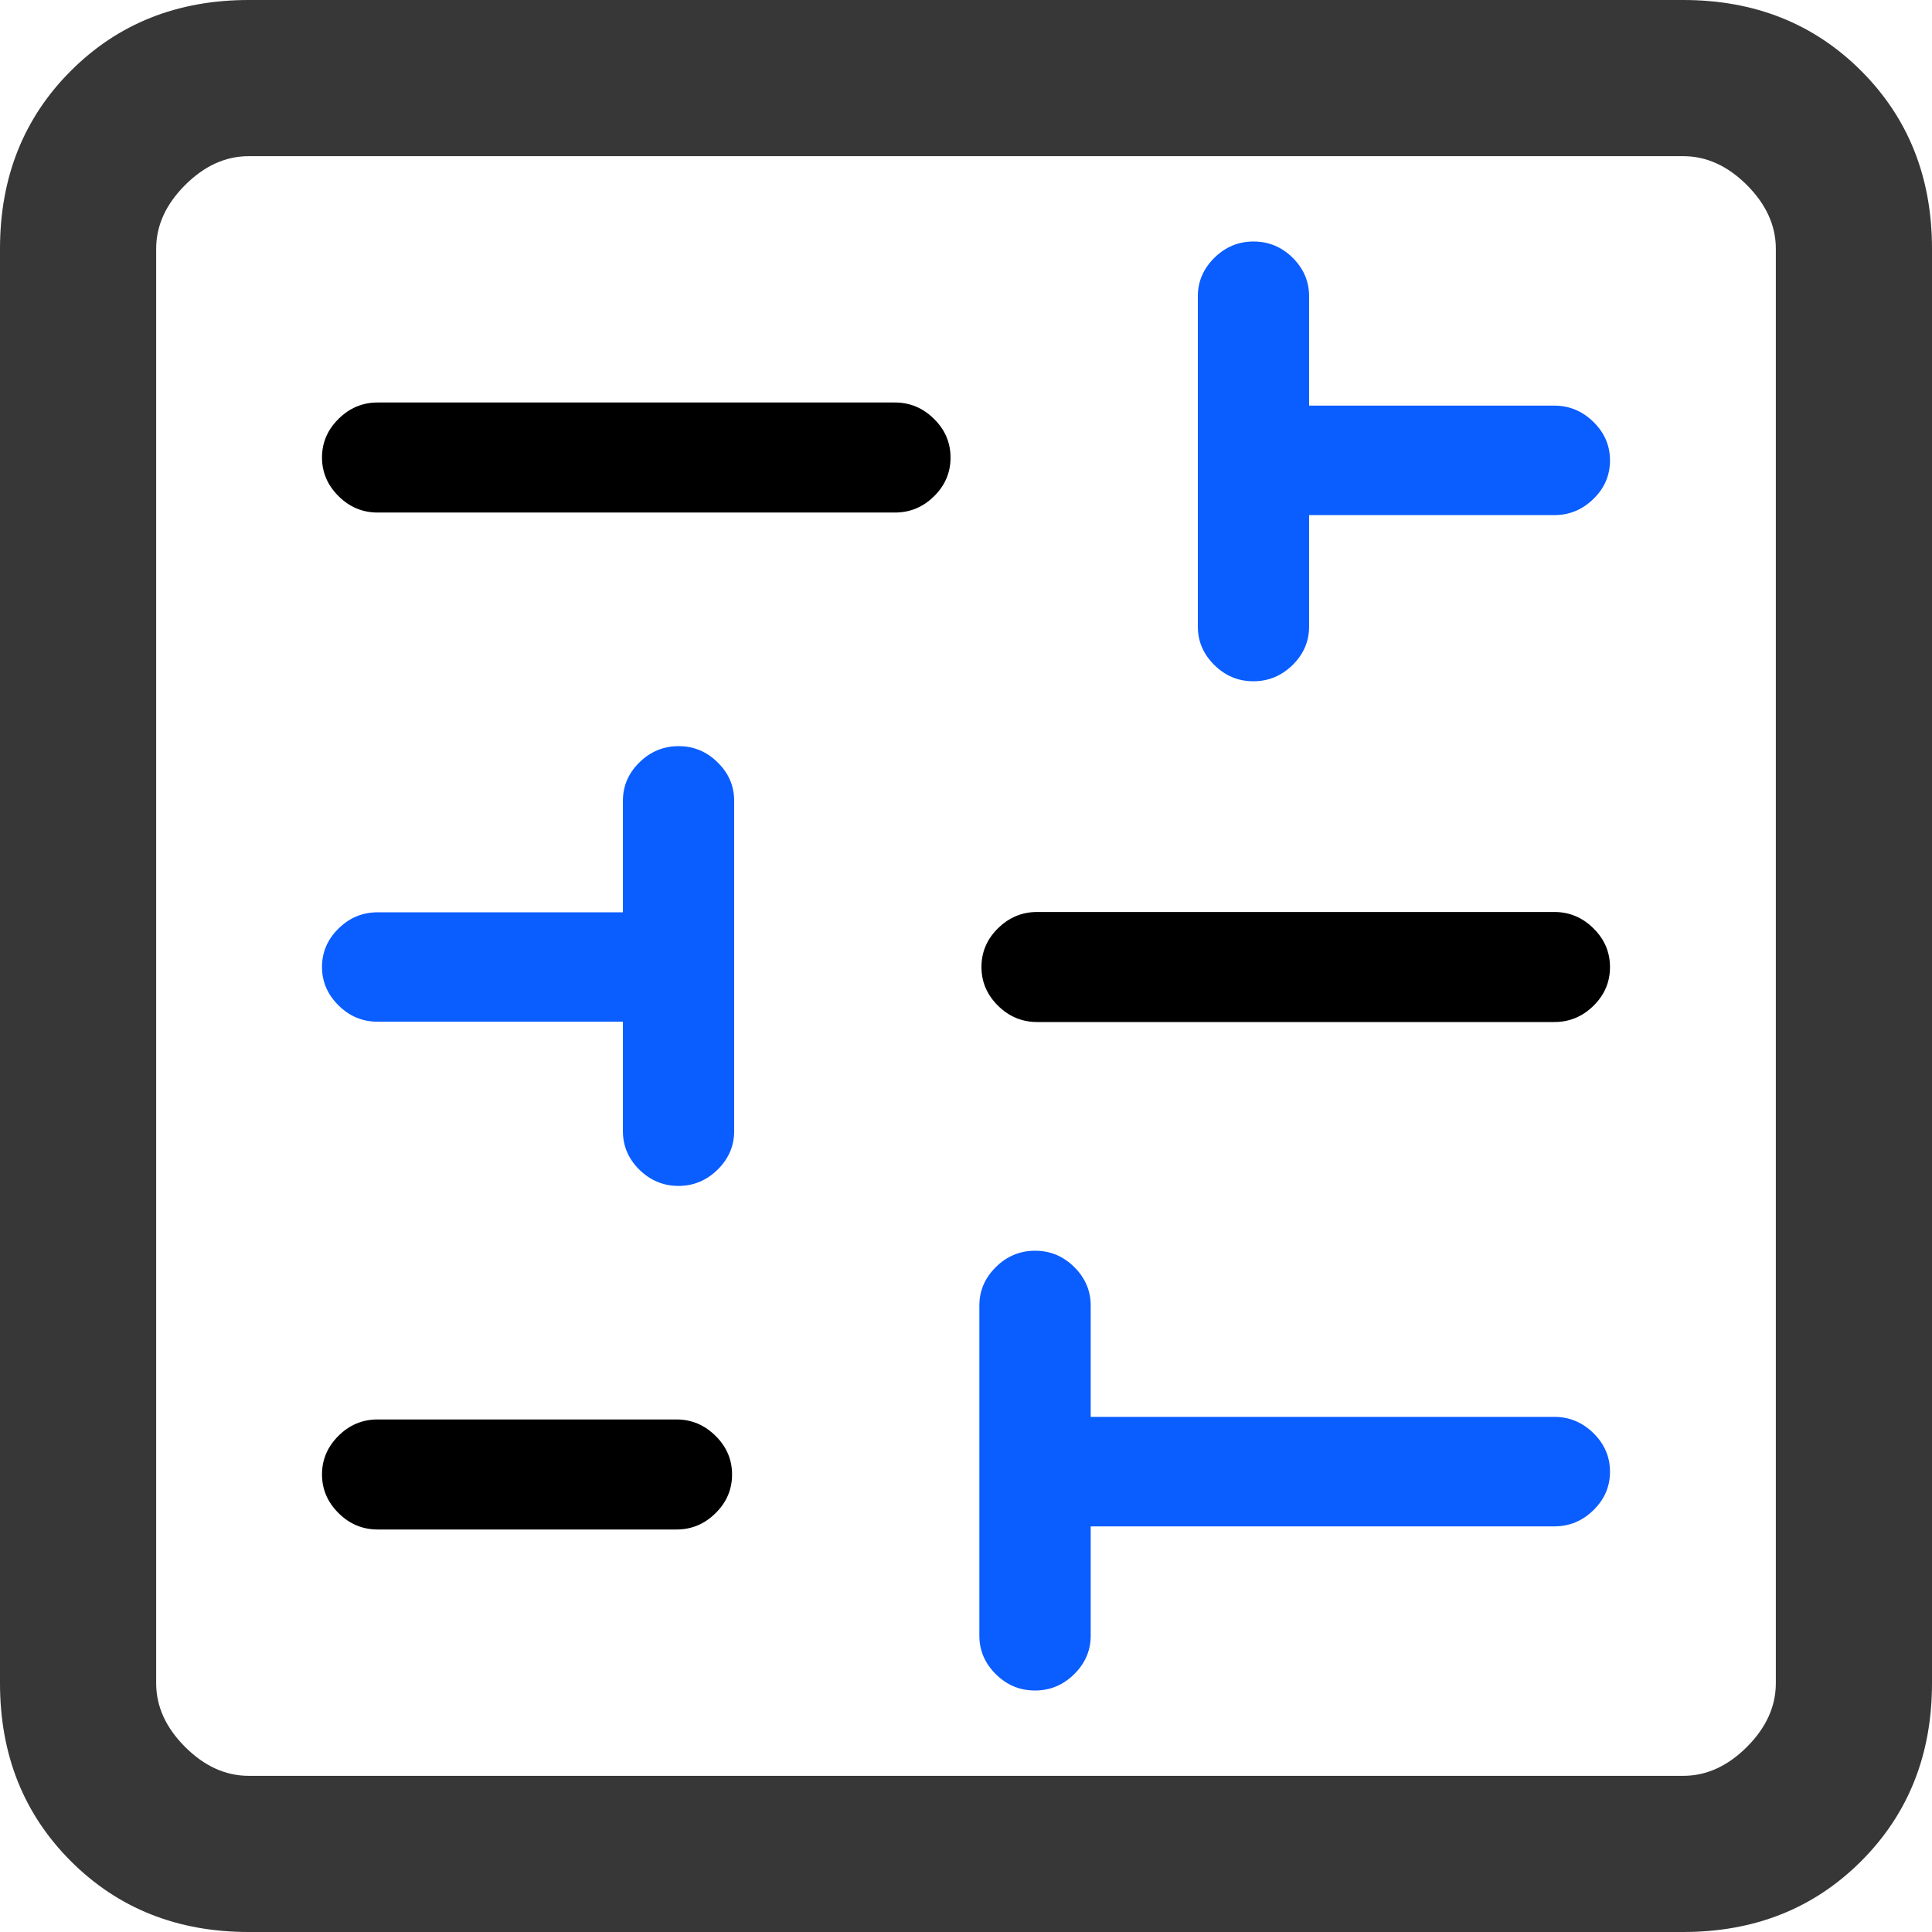
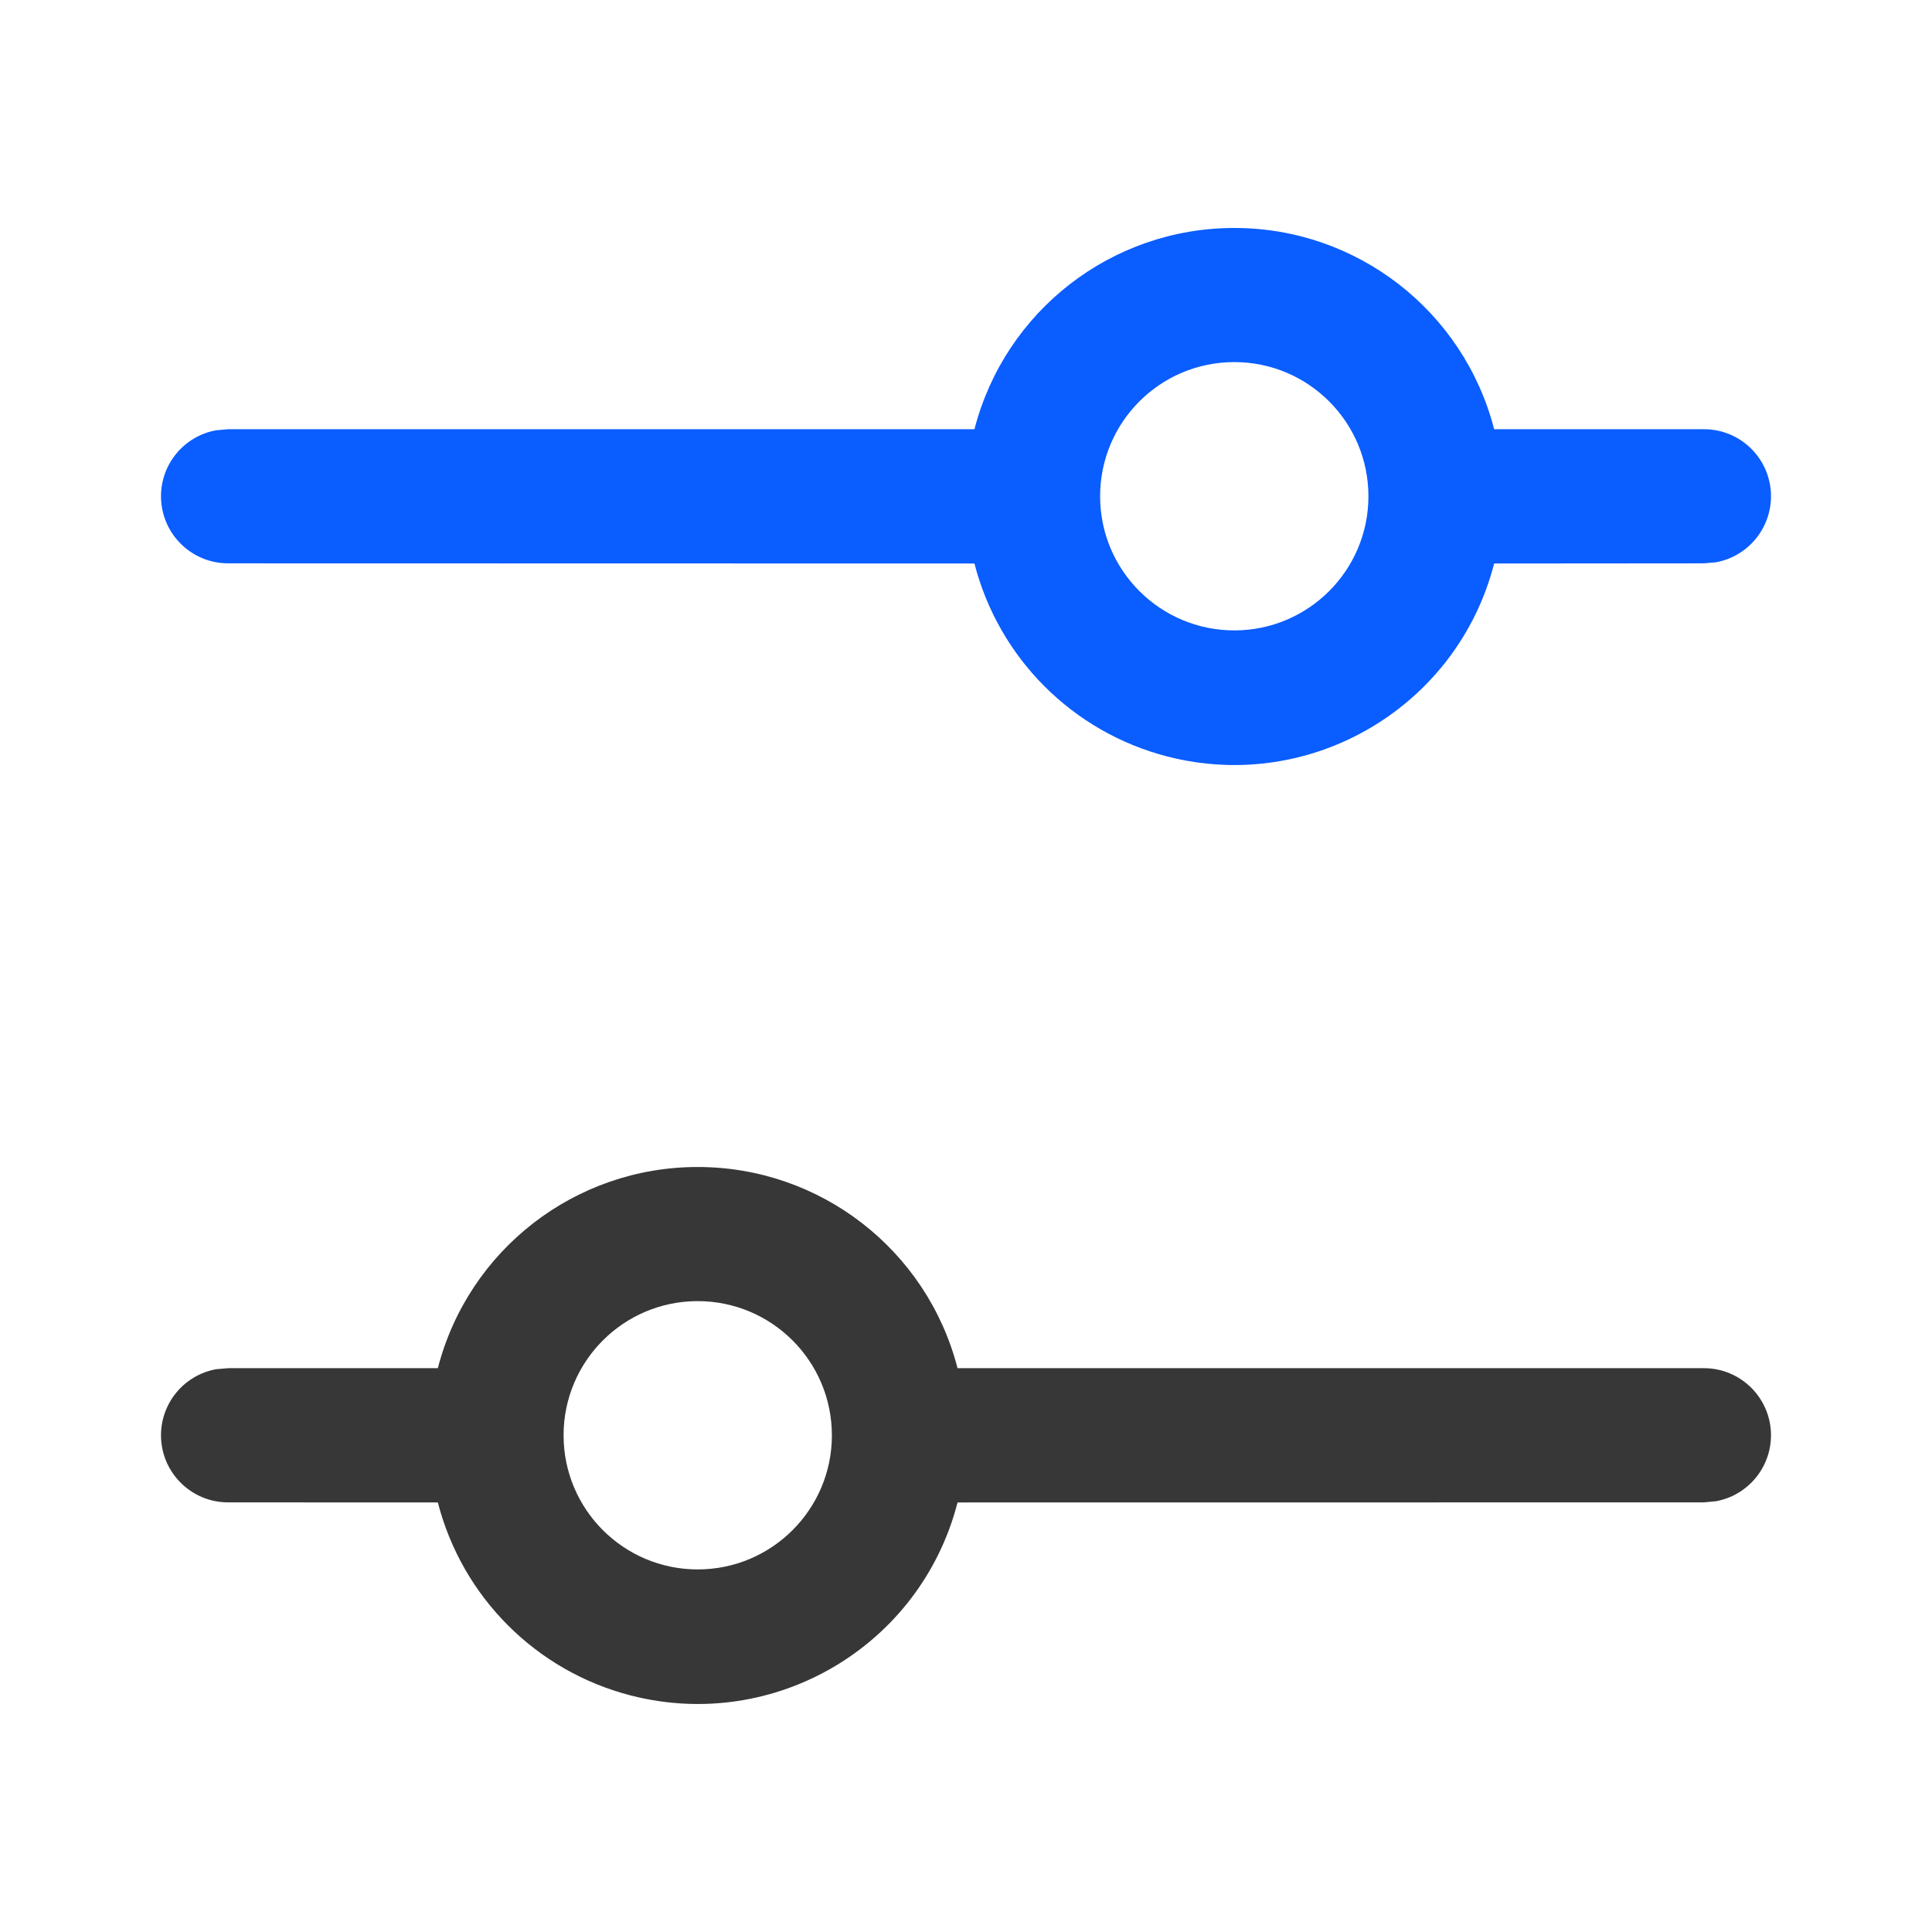
- <svg xmlns="http://www.w3.org/2000/svg" preserveAspectRatio="none" width="100%" height="100%" overflow="visible" style="display: block;" viewBox="0 0 24 24" fill="none">
-   <g id="Group 94">
-     <g id="Vector">
-       <path d="M8.889 18.797C8.752 18.933 8.59 19 8.403 19H4.691C4.504 19 4.342 18.932 4.206 18.797C4.069 18.661 4 18.501 4 18.315C4 18.131 4.069 17.971 4.206 17.835C4.342 17.7 4.504 17.633 4.691 17.633H8.403C8.59 17.633 8.752 17.701 8.889 17.837C9.026 17.972 9.094 18.132 9.094 18.317C9.094 18.502 9.026 18.662 8.889 18.797ZM19.795 12.494C19.658 12.629 19.496 12.696 19.309 12.696H12.883C12.696 12.696 12.534 12.628 12.397 12.493C12.26 12.357 12.192 12.197 12.192 12.012C12.192 11.827 12.26 11.667 12.397 11.532C12.534 11.397 12.696 11.329 12.883 11.329L19.309 11.329C19.496 11.329 19.658 11.397 19.795 11.533C19.932 11.668 20 11.829 20 12.014C20 12.199 19.932 12.359 19.795 12.494ZM11.603 6.165C11.466 6.3 11.304 6.367 11.117 6.367L4.691 6.367C4.504 6.367 4.342 6.299 4.206 6.164C4.069 6.028 4 5.868 4 5.683C4 5.498 4.069 5.338 4.206 5.203C4.342 5.068 4.504 5 4.691 5L11.117 5C11.304 5 11.466 5.068 11.603 5.204C11.74 5.339 11.808 5.499 11.808 5.685C11.808 5.87 11.74 6.03 11.603 6.165Z" fill="black" />
-       <path d="M19.309 18.961C19.496 18.961 19.658 18.894 19.795 18.759C19.932 18.625 20 18.466 20 18.282C20 18.098 19.932 17.939 19.795 17.804C19.658 17.669 19.496 17.601 19.309 17.601H13.549V16.217C13.549 16.033 13.48 15.874 13.344 15.739C13.207 15.604 13.046 15.537 12.859 15.537C12.671 15.537 12.509 15.604 12.372 15.739C12.235 15.874 12.166 16.033 12.166 16.217V20.32C12.166 20.504 12.235 20.663 12.371 20.798C12.508 20.933 12.669 21 12.857 21C13.044 21 13.206 20.933 13.343 20.798C13.48 20.663 13.549 20.504 13.549 20.32V18.961H19.309Z" fill="#0A5DFF" />
-       <path d="M8.914 14.53C9.051 14.395 9.12 14.236 9.12 14.052L9.12 9.948C9.12 9.764 9.052 9.605 8.915 9.471C8.779 9.336 8.617 9.269 8.43 9.269C8.243 9.269 8.08 9.336 7.943 9.471C7.806 9.605 7.738 9.764 7.738 9.948L7.738 11.333H4.691C4.504 11.333 4.342 11.4 4.206 11.534C4.069 11.668 4 11.828 4 12.012C4 12.196 4.069 12.355 4.206 12.49C4.342 12.625 4.504 12.692 4.691 12.692H7.738V14.052C7.738 14.236 7.806 14.395 7.942 14.53C8.079 14.664 8.241 14.732 8.428 14.732C8.615 14.732 8.777 14.664 8.914 14.53Z" fill="#0A5DFF" />
-       <path d="M19.309 6.399C19.496 6.399 19.658 6.331 19.795 6.197C19.932 6.063 20 5.904 20 5.72C20 5.536 19.932 5.376 19.795 5.242C19.658 5.107 19.496 5.039 19.309 5.039H16.262V3.68C16.262 3.496 16.194 3.337 16.058 3.202C15.921 3.067 15.759 3 15.572 3C15.385 3 15.223 3.067 15.086 3.202C14.949 3.337 14.88 3.496 14.88 3.68V7.783C14.88 7.967 14.948 8.126 15.085 8.261C15.221 8.396 15.383 8.463 15.57 8.463C15.757 8.463 15.919 8.396 16.057 8.261C16.194 8.126 16.262 7.967 16.262 7.783V6.399H19.309Z" fill="#0A5DFF" />
-       <path d="M3.09 24C2.204 24 1.467 23.707 0.88 23.12C0.293 22.533 0 21.796 0 20.91V3.09C0 2.204 0.293 1.467 0.88 0.88C1.467 0.293 2.204 0 3.09 0H20.91C21.796 0 22.533 0.293 23.12 0.88C23.707 1.467 24 2.204 24 3.09V20.91C24 21.796 23.707 22.533 23.12 23.12C22.533 23.707 21.796 24 20.91 24H3.09ZM3.09 22.06H20.91C21.198 22.06 21.461 21.94 21.701 21.701C21.94 21.461 22.06 21.198 22.06 20.91V3.09C22.06 2.802 21.94 2.539 21.701 2.299C21.461 2.06 21.198 1.94 20.91 1.94H3.09C2.802 1.94 2.539 2.06 2.299 2.299C2.06 2.539 1.94 2.802 1.94 3.09V20.91C1.94 21.198 2.06 21.461 2.299 21.701C2.539 21.94 2.802 22.06 3.09 22.06Z" fill="#373737" />
-     </g>
-   </g>
+ <svg xmlns="http://www.w3.org/2000/svg" width="24" height="24" viewBox="0 0 24 24" fill="none">
+   <path d="M2.835 6.998L12.105 7C12.407 8.176 13.326 9.095 14.503 9.398C16.286 9.856 18.102 8.782 18.561 7L21.165 6.998L21.315 6.985C21.712 6.913 22 6.567 22 6.163C21.999 5.703 21.625 5.33 21.165 5.332H18.561C18.181 3.86 16.853 2.831 15.333 2.832C13.812 2.831 12.485 3.86 12.105 5.332H2.835L2.685 5.345C2.288 5.417 1.999 5.763 2 6.166C2.001 6.626 2.375 6.999 2.835 6.998ZM15.333 4.498C16.253 4.498 16.999 5.244 16.999 6.165C16.999 7.085 16.253 7.831 15.333 7.831C14.412 7.831 13.666 7.085 13.666 6.165C13.666 5.244 14.412 4.498 15.333 4.498Z" fill="#0A5DFF" />
+   <path d="M21.165 16.996H11.895C11.515 15.524 10.187 14.496 8.667 14.497C7.147 14.496 5.819 15.524 5.439 16.996H2.835L2.685 17.009C2.288 17.081 1.999 17.428 2 17.831C2.001 18.291 2.375 18.664 2.835 18.663L5.439 18.664C5.742 19.841 6.661 20.76 7.837 21.062C9.62 21.52 11.437 20.447 11.895 18.664L21.165 18.663L21.315 18.649C21.712 18.577 22 18.232 22 17.828C21.999 17.368 21.625 16.995 21.165 16.996ZM8.667 19.496C7.747 19.496 7.001 18.75 7.001 17.83C7.001 16.909 7.747 16.163 8.667 16.163C9.587 16.163 10.334 16.909 10.334 17.83C10.334 18.75 9.587 19.496 8.667 19.496Z" fill="#373737" />
</svg>
